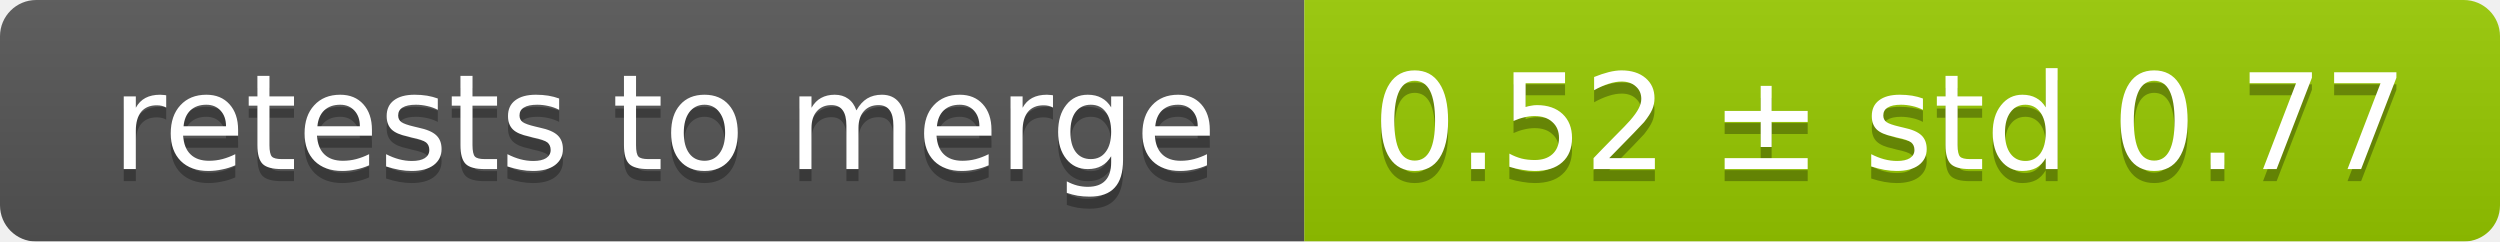
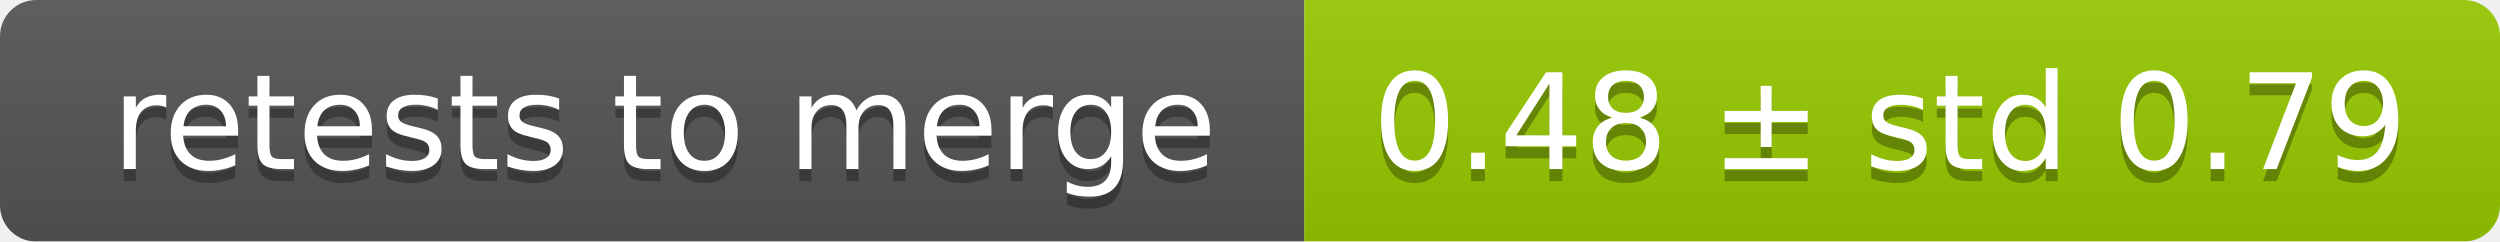
<svg xmlns="http://www.w3.org/2000/svg" width="207" height="20">
  <linearGradient id="smooth" x2="0" y2="100%">
    <stop offset="0" stop-color="#bbb" stop-opacity=".1" />
    <stop offset="1" stop-opacity=".1" />
  </linearGradient>
  <mask id="round">
    <rect width="207" height="20" rx="3" fill="#fff" />
  </mask>
  <g mask="url(#round)">
    <rect width="108" height="20" fill="#555" />
    <rect x="108" width="99" height="20" fill="#97ca00" />
    <rect width="207" height="20" fill="url(#smooth)" />
  </g>
  <g fill="#fff" text-anchor="middle" font-family="DejaVu Sans,Verdana,Geneva,sans-serif" font-size="11">
    <text x="55" y="15" fill="#010101" fill-opacity=".3">retests to merge</text>
    <text x="55" y="14">retests to merge</text>
-     <text x="156.5" y="15" fill="#010101" fill-opacity=".3">0.52 ± std 0.77</text>
-     <text x="156.5" y="14">0.52 ± std 0.77</text>
+     <text x="156.5" y="15" fill="#010101" fill-opacity=".3">0.48 ± std 0.79</text>
+     <text x="156.5" y="14">0.48 ± std 0.79</text>
  </g>
</svg>
